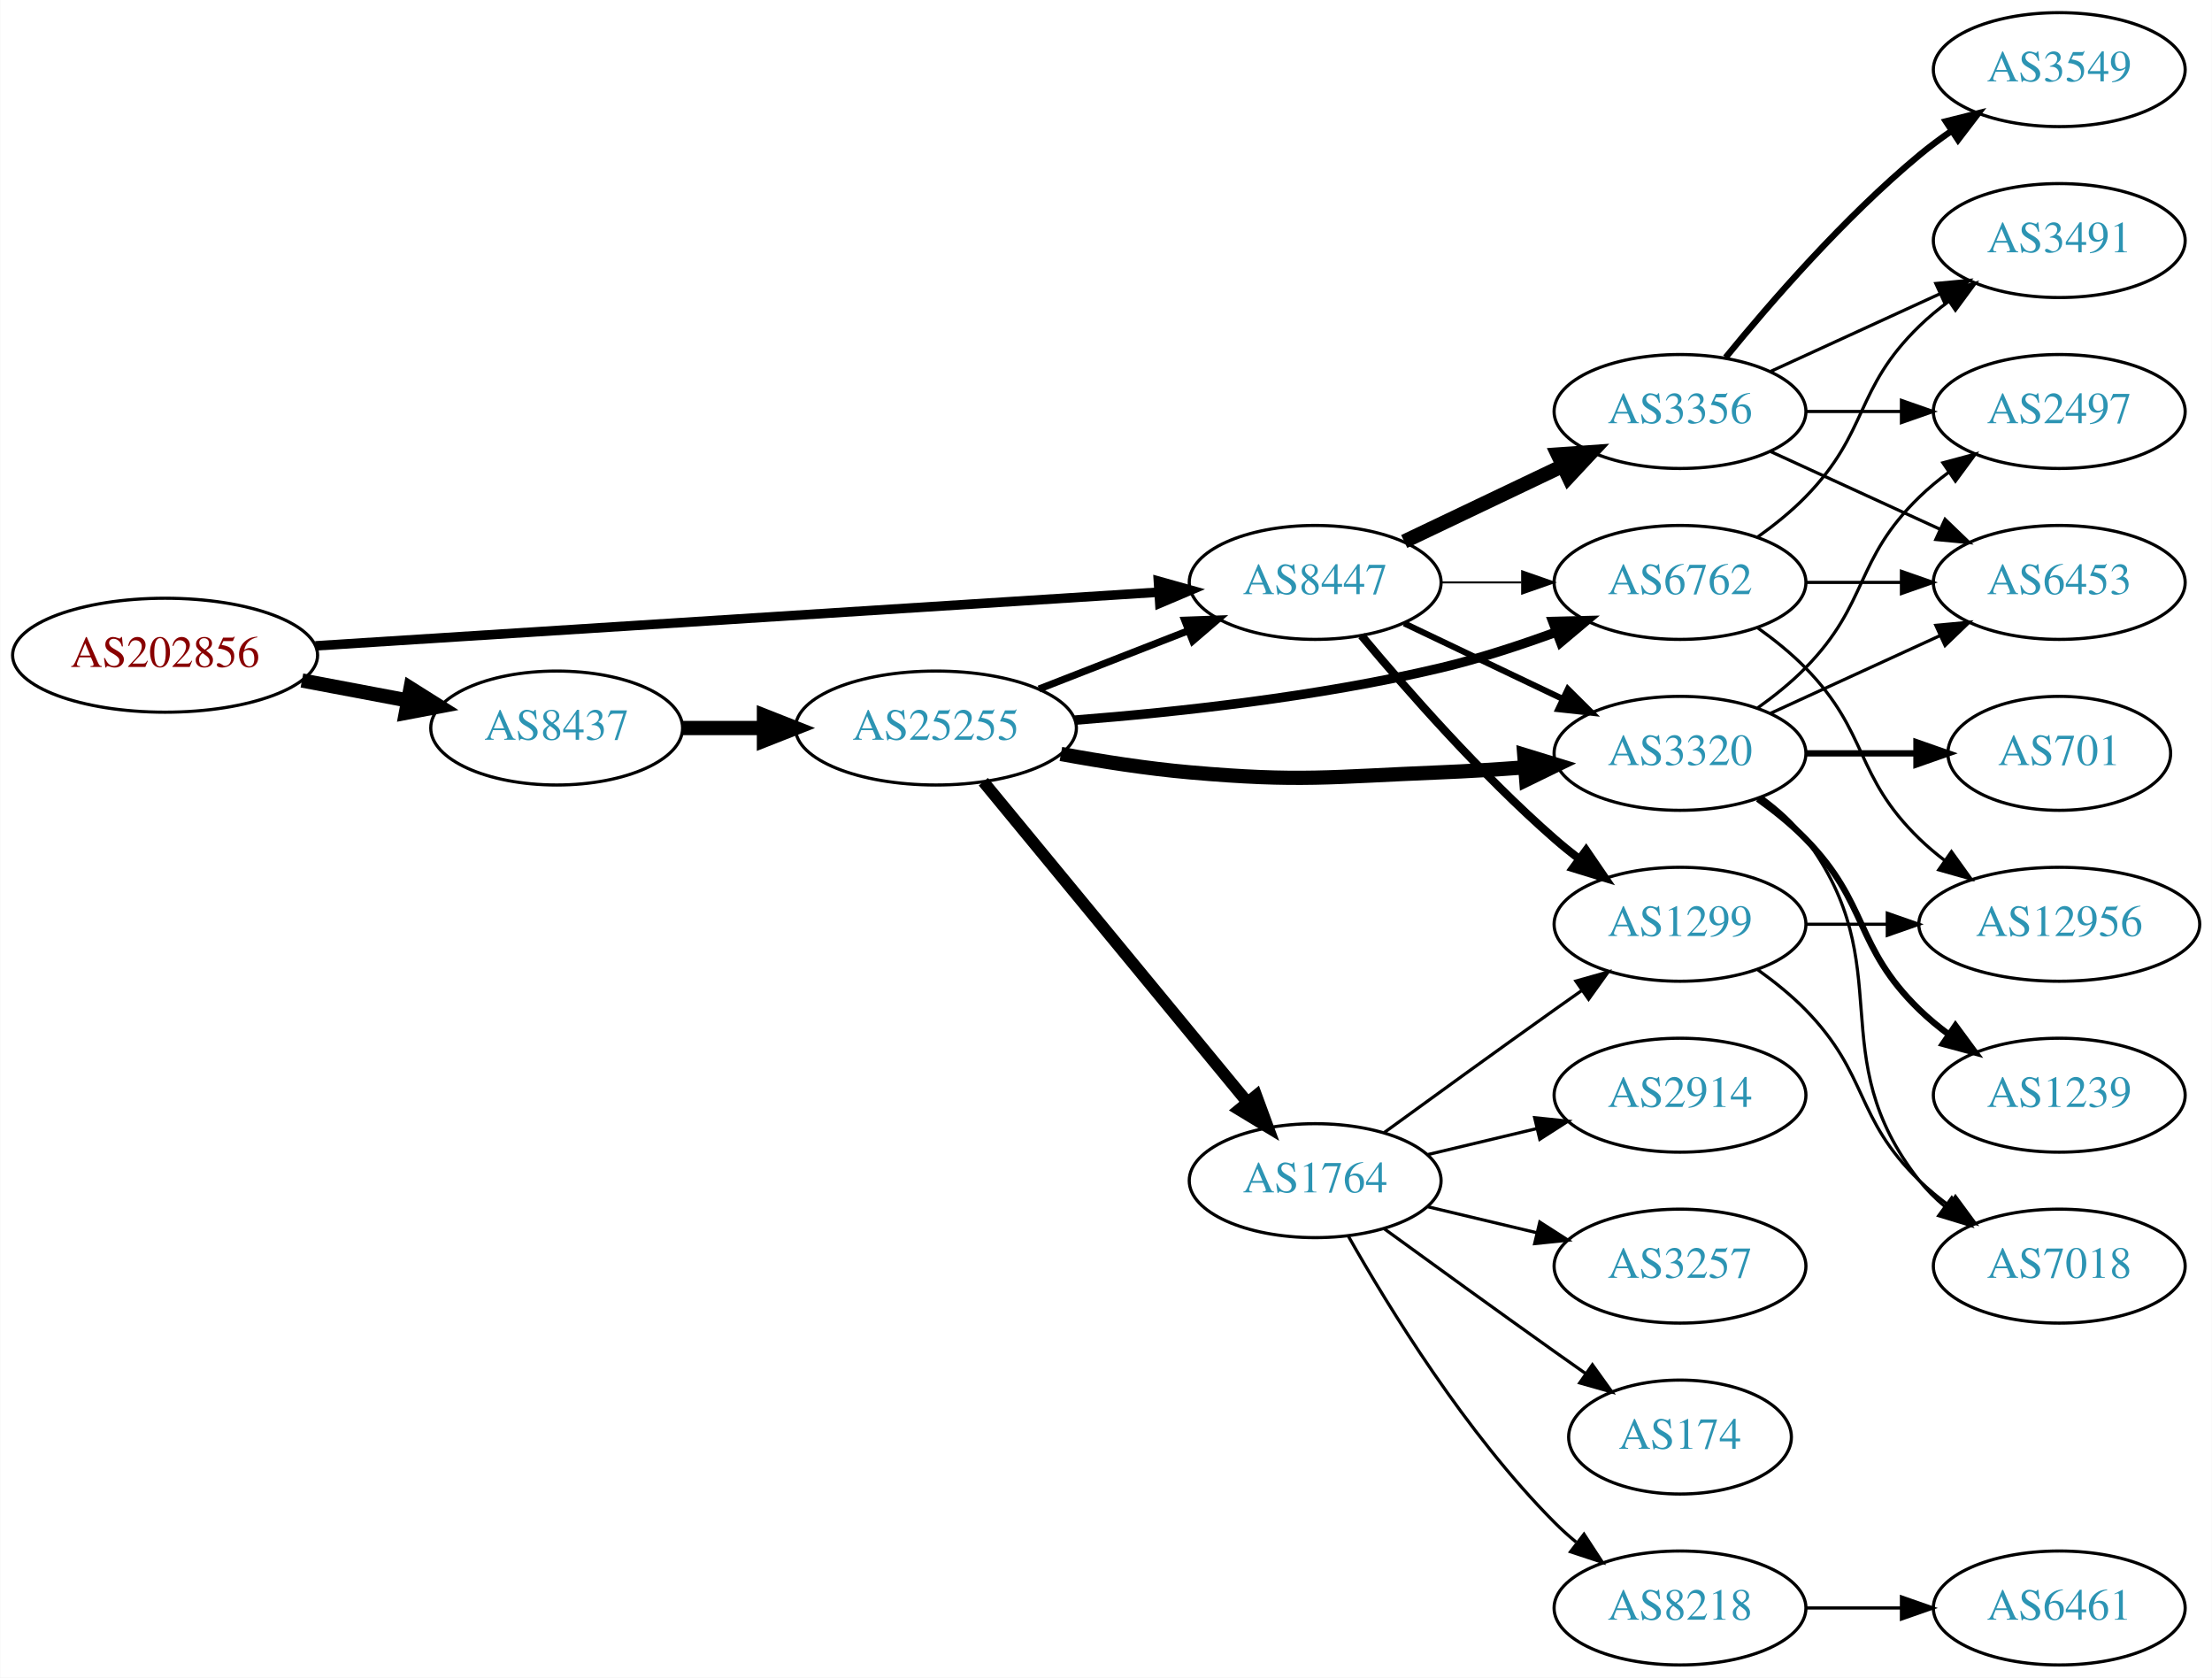
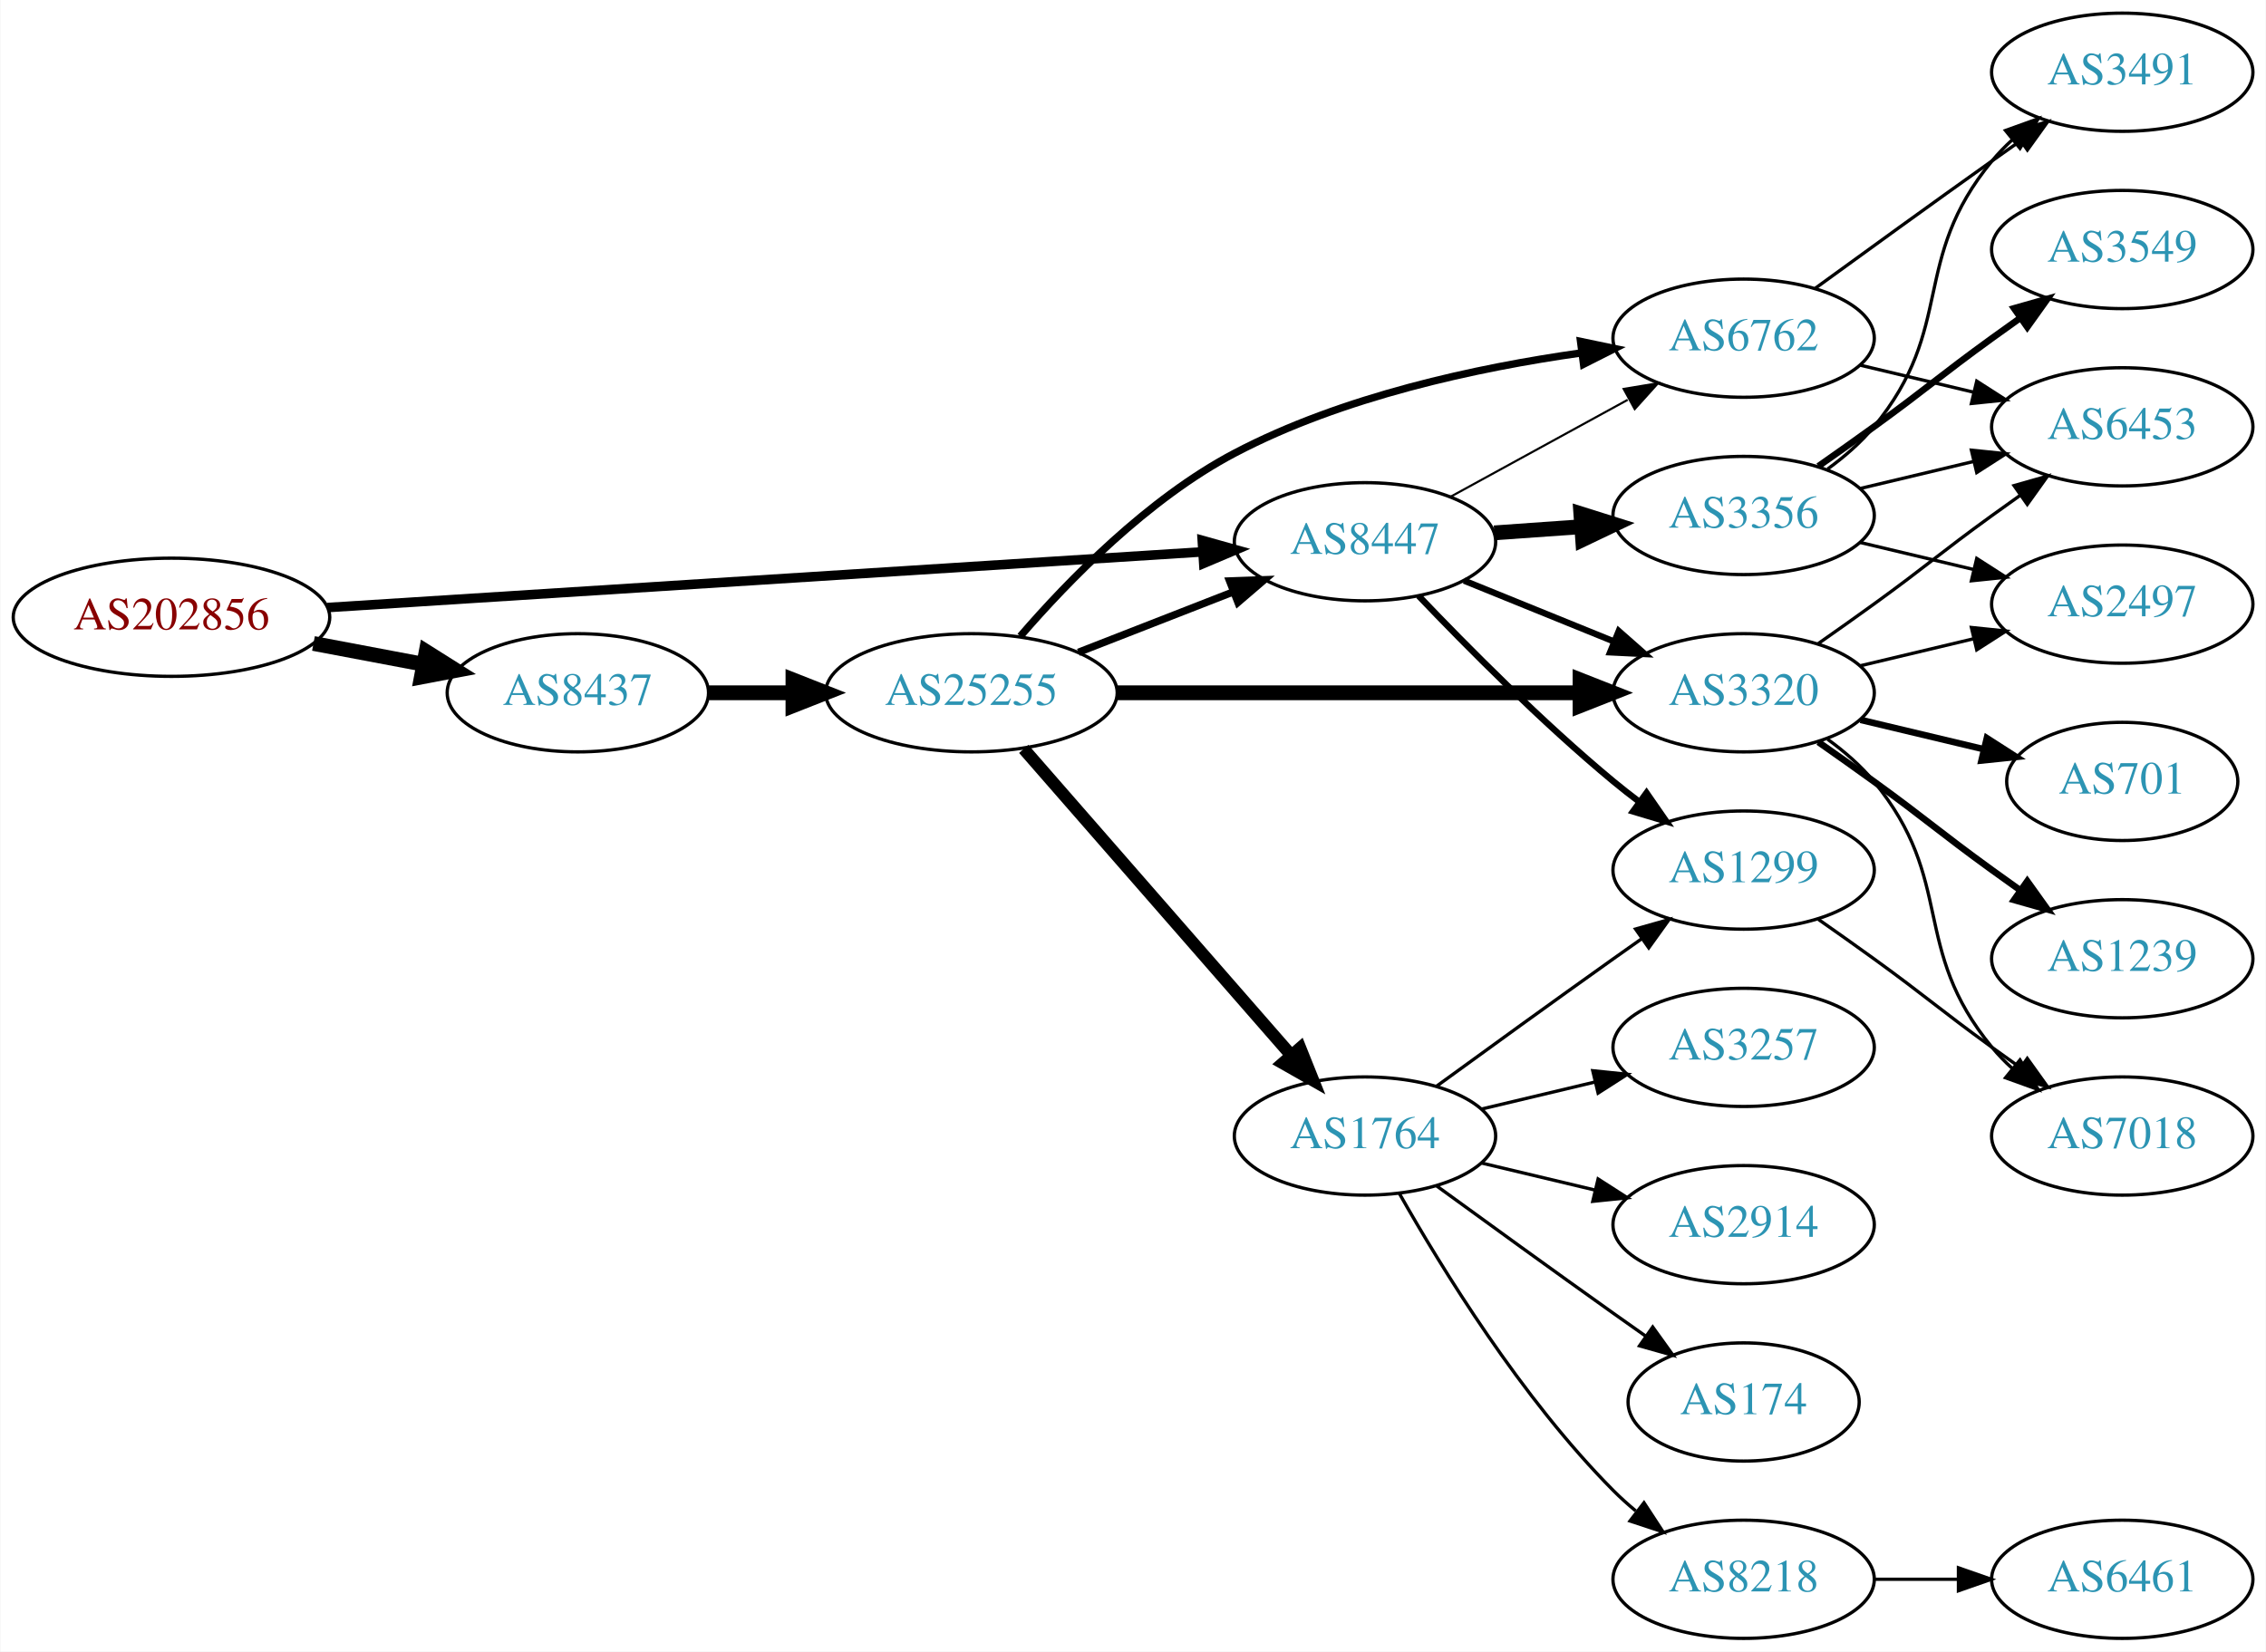
- <svg xmlns="http://www.w3.org/2000/svg" xmlns:xlink="http://www.w3.org/1999/xlink" width="699pt" height="530pt" viewBox="0.00 0.00 698.85 530.00">
-   <g id="graph0" class="graph" transform="scale(1 1) rotate(0) translate(4 526)">
-     <polygon fill="white" stroke="none" points="-4,4 -4,-526 694.855,-526 694.855,4 -4,4" />
+ <svg xmlns="http://www.w3.org/2000/svg" xmlns:xlink="http://www.w3.org/1999/xlink" width="690pt" height="503pt" viewBox="0.00 0.00 689.76 503.00">
+   <g id="graph0" class="graph" transform="scale(1 1) rotate(0) translate(4 499)">
+     <polygon fill="white" stroke="none" points="-4,4 -4,-499 685.755,-499 685.755,4 -4,4" />
    <g id="node1" class="node">
      <g id="a_node1">
        <a xlink:href="/asn/202856" xlink:title="AS202856 ~ BENE GmbH [AT]">
-           <ellipse fill="#ffffff" stroke="black" cx="48.096" cy="-319" rx="48.192" ry="18" />
-           <text text-anchor="middle" x="48.096" y="-315.3" font-family="Times,serif" font-size="14.00" fill="#880000">AS202856</text>
+           <ellipse fill="#ffffff" stroke="black" cx="48.096" cy="-311" rx="48.192" ry="18" />
+           <text text-anchor="middle" x="48.096" y="-307.3" font-family="Times,serif" font-size="14.00" fill="#880000">AS202856</text>
        </a>
      </g>
    </g>
    <g id="node2" class="node">
      <g id="a_node2">
        <a xlink:href="/asn/8437" xlink:title="AS8437 ~ Hutchison Drei Austria GmbH [AT]">
-           <ellipse fill="#ffffff" stroke="black" cx="171.838" cy="-296" rx="39.794" ry="18" />
-           <text text-anchor="middle" x="171.838" y="-292.3" font-family="Times,serif" font-size="14.00" fill="#2c94b3">AS8437</text>
+           <ellipse fill="#ffffff" stroke="black" cx="171.838" cy="-288" rx="39.794" ry="18" />
+           <text text-anchor="middle" x="171.838" y="-284.3" font-family="Times,serif" font-size="14.00" fill="#2c94b3">AS8437</text>
        </a>
      </g>
    </g>
    <g id="edge1" class="edge">
-       <path fill="none" stroke="black" stroke-width="4.5" d="M91.334,-311.02C102.165,-308.974 113.868,-306.763 124.877,-304.683" />
-       <polygon fill="black" stroke="black" stroke-width="4.5" points="125.652,-308.544 134.748,-302.818 124.19,-300.806 125.652,-308.544" />
+       <path fill="none" stroke="black" stroke-width="4.5" d="M91.334,-303.02C102.165,-300.974 113.868,-298.763 124.877,-296.683" />
+       <polygon fill="black" stroke="black" stroke-width="4.5" points="125.652,-300.544 134.748,-294.818 124.19,-292.806 125.652,-300.544" />
    </g>
    <g id="node3" class="node">
      <g id="a_node3">
        <a xlink:href="/asn/8447" xlink:title="AS8447 ~ A1 Telekom Austria AG [AT]">
-           <ellipse fill="#ffffff" stroke="black" cx="411.523" cy="-342" rx="39.794" ry="18" />
-           <text text-anchor="middle" x="411.523" y="-338.3" font-family="Times,serif" font-size="14.00" fill="#2c94b3">AS8447</text>
+           <ellipse fill="#ffffff" stroke="black" cx="411.523" cy="-334" rx="39.794" ry="18" />
+           <text text-anchor="middle" x="411.523" y="-330.3" font-family="Times,serif" font-size="14.00" fill="#2c94b3">AS8447</text>
        </a>
      </g>
    </g>
    <g id="edge2" class="edge">
-       <path fill="none" stroke="black" stroke-width="3" d="M95.606,-321.96C164.246,-326.328 292.062,-334.462 361.896,-338.906" />
-       <polygon fill="black" stroke="black" stroke-width="3" points="361.974,-342.417 372.176,-339.56 362.419,-335.432 361.974,-342.417" />
+       <path fill="none" stroke="black" stroke-width="2.912" d="M95.606,-313.96C164.246,-318.328 292.062,-326.462 361.896,-330.906" />
+       <polygon fill="black" stroke="black" stroke-width="2.912" points="361.974,-334.417 372.176,-331.56 362.419,-327.432 361.974,-334.417" />
    </g>
    <g id="node4" class="node">
      <g id="a_node4">
        <a xlink:href="/asn/25255" xlink:title="AS25255 ~ ==&gt; TELE2 AUSTRIA &lt;== [AT]">
-           <ellipse fill="#ffffff" stroke="black" cx="291.681" cy="-296" rx="44.393" ry="18" />
-           <text text-anchor="middle" x="291.681" y="-292.3" font-family="Times,serif" font-size="14.00" fill="#2c94b3">AS25255</text>
+           <ellipse fill="#ffffff" stroke="black" cx="291.681" cy="-288" rx="44.393" ry="18" />
+           <text text-anchor="middle" x="291.681" y="-284.3" font-family="Times,serif" font-size="14.00" fill="#2c94b3">AS25255</text>
        </a>
      </g>
    </g>
    <g id="edge3" class="edge">
-       <path fill="none" stroke="black" stroke-width="4.5" d="M211.751,-296C219.853,-296 228.528,-296 237.055,-296" />
-       <polygon fill="black" stroke="black" stroke-width="4.5" points="237.332,-299.938 247.332,-296 237.332,-292.063 237.332,-299.938" />
+       <path fill="none" stroke="black" stroke-width="4.5" d="M211.751,-288C219.853,-288 228.528,-288 237.055,-288" />
+       <polygon fill="black" stroke="black" stroke-width="4.5" points="237.332,-291.938 247.332,-288 237.332,-284.063 237.332,-291.938" />
+     </g>
+     <g id="node5" class="node">
+       <g id="a_node5">
+         <a xlink:href="/asn/6762" xlink:title="AS6762 ~ TELECOM ITALIA SPARKLE S.p.A. [IT]">
+           <ellipse fill="#ffffff" stroke="black" cx="526.816" cy="-396" rx="39.794" ry="18" />
+           <text text-anchor="middle" x="526.816" y="-392.3" font-family="Times,serif" font-size="14.00" fill="#2c94b3">AS6762</text>
+         </a>
+       </g>
+     </g>
+     <g id="edge23" class="edge">
+       <path fill="none" stroke="black" stroke-width="0.643" d="M437.666,-347.76C453.507,-356.429 474.168,-367.735 491.505,-377.223" />
+       <polygon fill="black" stroke="black" stroke-width="0.643" points="490.29,-380.548 500.743,-382.279 493.651,-374.408 490.29,-380.548" />
    </g>
    <g id="node6" class="node">
      <g id="a_node6">
        <a xlink:href="/asn/3320" xlink:title="AS3320 ~ DTAG [DE]">
          <ellipse fill="#ffffff" stroke="black" cx="526.816" cy="-288" rx="39.794" ry="18" />
          <text text-anchor="middle" x="526.816" y="-284.3" font-family="Times,serif" font-size="14.00" fill="#2c94b3">AS3320</text>
        </a>
      </g>
    </g>
-     <g id="edge24" class="edge">
-       <path fill="none" stroke="black" stroke-width="1.929" d="M439.66,-329.066C454.654,-321.919 473.475,-312.948 489.698,-305.215" />
-       <polygon fill="black" stroke="black" stroke-width="1.929" points="491.38,-308.291 498.901,-300.829 488.368,-301.972 491.38,-308.291" />
-     </g>
-     <g id="node7" class="node">
-       <g id="a_node7">
-         <a xlink:href="/asn/6762" xlink:title="AS6762 ~ TELECOM ITALIA SPARKLE S.p.A. [IT]">
-           <ellipse fill="#ffffff" stroke="black" cx="526.816" cy="-342" rx="39.794" ry="18" />
-           <text text-anchor="middle" x="526.816" y="-338.3" font-family="Times,serif" font-size="14.00" fill="#2c94b3">AS6762</text>
-         </a>
-       </g>
-     </g>
-     <g id="edge25" class="edge">
-       <path fill="none" stroke="black" stroke-width="0.643" d="M451.195,-342C459.398,-342 468.162,-342 476.694,-342" />
-       <polygon fill="black" stroke="black" stroke-width="0.643" points="476.934,-345.5 486.934,-342 476.933,-338.5 476.934,-345.5" />
+     <g id="edge22" class="edge">
+       <path fill="none" stroke="black" stroke-width="1.929" d="M441.699,-322.154C455.574,-316.52 472.352,-309.708 487.261,-303.654" />
+       <polygon fill="black" stroke="black" stroke-width="1.929" points="488.79,-306.811 496.739,-299.806 486.157,-300.325 488.79,-306.811" />
    </g>
    <g id="node12" class="node">
      <g id="a_node12">
        <a xlink:href="/asn/1299" xlink:title="AS1299 ~ Telia Carrier [EU]">
          <ellipse fill="#ffffff" stroke="black" cx="526.816" cy="-234" rx="39.794" ry="18" />
          <text text-anchor="middle" x="526.816" y="-230.3" font-family="Times,serif" font-size="14.00" fill="#2c94b3">AS1299</text>
        </a>
      </g>
    </g>
-     <g id="edge23" class="edge">
-       <path fill="none" stroke="black" stroke-width="2.571" d="M426.153,-325.183C440.436,-308.071 463.982,-281.255 487.17,-261 489.635,-258.846 492.274,-256.706 494.971,-254.628" />
-       <polygon fill="black" stroke="black" stroke-width="2.571" points="497.144,-257.375 503.125,-248.63 492.996,-251.736 497.144,-257.375" />
-     </g>
-     <g id="node21" class="node">
-       <g id="a_node21">
+     <g id="edge21" class="edge">
+       <path fill="none" stroke="black" stroke-width="1.929" d="M427.828,-317.545C442.441,-302.204 465.397,-279.044 487.17,-261 489.69,-258.911 492.367,-256.816 495.089,-254.767" />
+       <polygon fill="black" stroke="black" stroke-width="1.929" points="497.249,-257.523 503.282,-248.813 493.134,-251.861 497.249,-257.523" />
+     </g>
+     <g id="node19" class="node">
+       <g id="a_node19">
        <a xlink:href="/asn/3356" xlink:title="AS3356 ~ Level 3 Parent, LLC [US]">
-           <ellipse fill="#ffffff" stroke="black" cx="526.816" cy="-396" rx="39.794" ry="18" />
-           <text text-anchor="middle" x="526.816" y="-392.3" font-family="Times,serif" font-size="14.00" fill="#2c94b3">AS3356</text>
-         </a>
-       </g>
-     </g>
-     <g id="edge22" class="edge">
-       <path fill="none" stroke="black" stroke-width="4.5" d="M439.66,-354.934C454.654,-362.081 473.475,-371.052 489.698,-378.785" />
-       <polygon fill="black" stroke="black" stroke-width="4.5" points="488.18,-382.423 498.901,-383.171 491.568,-375.314 488.18,-382.423" />
+           <ellipse fill="#ffffff" stroke="black" cx="526.816" cy="-342" rx="39.794" ry="18" />
+           <text text-anchor="middle" x="526.816" y="-338.3" font-family="Times,serif" font-size="14.00" fill="#2c94b3">AS3356</text>
+         </a>
+       </g>
+     </g>
+     <g id="edge20" class="edge">
+       <path fill="none" stroke="black" stroke-width="4.5" d="M450.879,-336.708C459.369,-337.308 468.472,-337.951 477.306,-338.575" />
+       <polygon fill="black" stroke="black" stroke-width="4.5" points="477.247,-342.518 487.5,-339.294 477.802,-334.662 477.247,-342.518" />
    </g>
    <g id="edge7" class="edge">
-       <path fill="none" stroke="black" stroke-width="2.25" d="M324.26,-308.327C338.689,-313.96 355.929,-320.689 371.19,-326.646" />
-       <polygon fill="black" stroke="black" stroke-width="2.25" points="370.296,-330.054 380.884,-330.43 372.841,-323.534 370.296,-330.054" />
-     </g>
-     <g id="node5" class="node">
-       <g id="a_node5">
+       <path fill="none" stroke="black" stroke-width="2.25" d="M324.26,-300.327C338.689,-305.96 355.929,-312.689 371.19,-318.646" />
+       <polygon fill="black" stroke="black" stroke-width="2.25" points="370.296,-322.054 380.884,-322.43 372.841,-315.534 370.296,-322.054" />
+     </g>
+     <g id="edge4" class="edge">
+       <path fill="none" stroke="black" stroke-width="2.25" d="M306.567,-305.223C321.08,-322.04 345.396,-347.074 371.877,-361 404.677,-378.249 445.774,-387.041 477.252,-391.497" />
+       <polygon fill="black" stroke="black" stroke-width="2.25" points="477.162,-395.016 487.533,-392.849 478.074,-388.075 477.162,-395.016" />
+     </g>
+     <g id="edge5" class="edge">
+       <path fill="none" stroke="black" stroke-width="4.5" d="M335.985,-288C375.924,-288 435.159,-288 476.813,-288" />
+       <polygon fill="black" stroke="black" stroke-width="4.5" points="477.003,-291.938 487.002,-288 477.002,-284.063 477.003,-291.938" />
+     </g>
+     <g id="node7" class="node">
+       <g id="a_node7">
        <a xlink:href="/asn/1764" xlink:title="AS1764 ~ NEXTLAYER-AS [AT]">
          <ellipse fill="#ffffff" stroke="black" cx="411.523" cy="-153" rx="39.794" ry="18" />
          <text text-anchor="middle" x="411.523" y="-149.3" font-family="Times,serif" font-size="14.00" fill="#2c94b3">AS1764</text>
        </a>
      </g>
    </g>
-     <g id="edge4" class="edge">
-       <path fill="none" stroke="black" stroke-width="3.75" d="M306.661,-279.034C327.304,-253.986 366.064,-206.951 389.952,-177.962" />
-       <polygon fill="black" stroke="black" stroke-width="3.75" points="392.902,-179.887 396.56,-169.943 387.5,-175.435 392.902,-179.887" />
-     </g>
-     <g id="edge5" class="edge">
-       <path fill="none" stroke="black" stroke-width="4.5" d="M331.171,-287.802C344.049,-285.433 358.524,-283.171 371.877,-282 406.983,-278.921 415.957,-280.587 451.17,-282 459.76,-282.345 468.893,-282.912 477.715,-283.563" />
-       <polygon fill="black" stroke="black" stroke-width="4.5" points="477.6,-287.503 487.877,-284.358 478.215,-279.652 477.6,-287.503" />
-     </g>
    <g id="edge6" class="edge">
-       <path fill="none" stroke="black" stroke-width="3" d="M335.522,-298.485C367.679,-300.987 412.613,-305.843 451.17,-315 463.321,-317.886 476.223,-322.112 487.823,-326.368" />
-       <polygon fill="black" stroke="black" stroke-width="3" points="486.623,-329.656 497.214,-329.922 489.1,-323.109 486.623,-329.656" />
+       <path fill="none" stroke="black" stroke-width="3.75" d="M307.605,-270.902C328.148,-247.369 365.267,-204.845 388.864,-177.813" />
+       <polygon fill="black" stroke="black" stroke-width="3.75" points="391.78,-179.794 395.719,-169.959 386.507,-175.191 391.78,-179.794" />
+     </g>
+     <g id="node13" class="node">
+       <g id="a_node13">
+         <a xlink:href="/asn/6453" xlink:title="AS6453 ~ TATA COMMUNICATIONS (AMERICA) INC [US]">
+           <ellipse fill="#ffffff" stroke="black" cx="642.109" cy="-369" rx="39.794" ry="18" />
+           <text text-anchor="middle" x="642.109" y="-365.3" font-family="Times,serif" font-size="14.00" fill="#2c94b3">AS6453</text>
+         </a>
+       </g>
+     </g>
+     <g id="edge18" class="edge">
+       <path fill="none" stroke="black" d="M562.423,-387.752C573.295,-385.162 585.449,-382.265 596.891,-379.538" />
+       <polygon fill="black" stroke="black" points="597.798,-382.92 606.714,-377.197 596.175,-376.111 597.798,-382.92" />
+     </g>
+     <g id="node18" class="node">
+       <g id="a_node18">
+         <a xlink:href="/asn/3491" xlink:title="AS3491 ~ PCCW Global, Inc. [US]">
+           <ellipse fill="#ffffff" stroke="black" cx="642.109" cy="-477" rx="39.794" ry="18" />
+           <text text-anchor="middle" x="642.109" y="-473.3" font-family="Times,serif" font-size="14.00" fill="#2c94b3">AS3491</text>
+         </a>
+       </g>
+     </g>
+     <g id="edge19" class="edge">
+       <path fill="none" stroke="black" d="M548.664,-411.222C563.598,-422.091 584.212,-437.025 602.463,-450 605.283,-452.005 608.226,-454.085 611.174,-456.159" />
+       <polygon fill="black" stroke="black" points="609.201,-459.05 619.399,-461.926 613.22,-453.319 609.201,-459.05" />
+     </g>
+     <g id="edge13" class="edge">
+       <path fill="none" stroke="black" d="M549.573,-303.009C555.108,-306.879 561.026,-311.064 566.463,-315 582.662,-326.729 586.263,-330.271 602.463,-342 605.266,-344.029 608.197,-346.125 611.138,-348.21" />
+       <polygon fill="black" stroke="black" points="609.16,-351.097 619.352,-353.991 613.189,-345.373 609.16,-351.097" />
+     </g>
+     <g id="node14" class="node">
+       <g id="a_node14">
+         <a xlink:href="/asn/701" xlink:title="AS701 ~ UUNET [US]">
+           <ellipse fill="#ffffff" stroke="black" cx="642.109" cy="-261" rx="35.194" ry="18" />
+           <text text-anchor="middle" x="642.109" y="-257.3" font-family="Times,serif" font-size="14.00" fill="#2c94b3">AS701</text>
+         </a>
+       </g>
+     </g>
+     <g id="edge14" class="edge">
+       <path fill="none" stroke="black" stroke-width="2" d="M562.423,-279.752C574.218,-276.942 587.522,-273.771 599.79,-270.847" />
+       <polygon fill="black" stroke="black" stroke-width="2" points="600.879,-274.186 609.795,-268.463 599.256,-267.376 600.879,-274.186" />
+     </g>
+     <g id="node15" class="node">
+       <g id="a_node15">
+         <a xlink:href="/asn/7018" xlink:title="AS7018 ~ AT&amp;T Services, Inc. [US]">
+           <ellipse fill="#ffffff" stroke="black" cx="642.109" cy="-153" rx="39.794" ry="18" />
+           <text text-anchor="middle" x="642.109" y="-149.3" font-family="Times,serif" font-size="14.00" fill="#2c94b3">AS7018</text>
+         </a>
+       </g>
+     </g>
+     <g id="edge15" class="edge">
+       <path fill="none" stroke="black" d="M552.397,-273.844C557.491,-270.128 562.505,-265.799 566.463,-261 591.527,-230.606 577.398,-210.394 602.463,-180 604.318,-177.75 606.405,-175.604 608.624,-173.576" />
+       <polygon fill="black" stroke="black" points="610.972,-176.177 616.528,-167.156 606.559,-170.744 610.972,-176.177" />
+     </g>
+     <g id="node16" class="node">
+       <g id="a_node16">
+         <a xlink:href="/asn/1239" xlink:title="AS1239 ~ Sprint [US]">
+           <ellipse fill="#ffffff" stroke="black" cx="642.109" cy="-207" rx="39.794" ry="18" />
+           <text text-anchor="middle" x="642.109" y="-203.3" font-family="Times,serif" font-size="14.00" fill="#2c94b3">AS1239</text>
+         </a>
+       </g>
+     </g>
+     <g id="edge16" class="edge">
+       <path fill="none" stroke="black" stroke-width="2" d="M549.573,-272.991C555.108,-269.121 561.026,-264.936 566.463,-261 582.662,-249.271 586.263,-245.729 602.463,-234 605.266,-231.971 608.197,-229.875 611.138,-227.79" />
+       <polygon fill="black" stroke="black" stroke-width="2" points="613.189,-230.627 619.352,-222.009 609.16,-224.903 613.189,-230.627" />
+     </g>
+     <g id="node17" class="node">
+       <g id="a_node17">
+         <a xlink:href="/asn/2497" xlink:title="AS2497 ~ Internet Initiative Japan Inc. [JP]">
+           <ellipse fill="#ffffff" stroke="black" cx="642.109" cy="-315" rx="39.794" ry="18" />
+           <text text-anchor="middle" x="642.109" y="-311.3" font-family="Times,serif" font-size="14.00" fill="#2c94b3">AS2497</text>
+         </a>
+       </g>
+     </g>
+     <g id="edge17" class="edge">
+       <path fill="none" stroke="black" d="M562.423,-296.248C573.295,-298.838 585.449,-301.735 596.891,-304.462" />
+       <polygon fill="black" stroke="black" points="596.175,-307.889 606.714,-306.803 597.798,-301.08 596.175,-307.889" />
    </g>
    <g id="node8" class="node">
      <g id="a_node8">
+         <a xlink:href="/asn/3257" xlink:title="AS3257 ~ GTT [DE]">
+           <ellipse fill="#ffffff" stroke="black" cx="526.816" cy="-180" rx="39.794" ry="18" />
+           <text text-anchor="middle" x="526.816" y="-176.3" font-family="Times,serif" font-size="14.00" fill="#2c94b3">AS3257</text>
+         </a>
+       </g>
+     </g>
+     <g id="edge8" class="edge">
+       <path fill="none" stroke="black" d="M447.13,-161.248C458.002,-163.838 470.156,-166.735 481.598,-169.462" />
+       <polygon fill="black" stroke="black" points="480.882,-172.889 491.421,-171.803 482.505,-166.08 480.882,-172.889" />
+     </g>
+     <g id="node9" class="node">
+       <g id="a_node9">
+         <a xlink:href="/asn/2914" xlink:title="AS2914 ~ NTT America, Inc. [US]">
+           <ellipse fill="#ffffff" stroke="black" cx="526.816" cy="-126" rx="39.794" ry="18" />
+           <text text-anchor="middle" x="526.816" y="-122.3" font-family="Times,serif" font-size="14.00" fill="#2c94b3">AS2914</text>
+         </a>
+       </g>
+     </g>
+     <g id="edge9" class="edge">
+       <path fill="none" stroke="black" d="M447.13,-144.752C458.002,-142.162 470.156,-139.265 481.598,-136.538" />
+       <polygon fill="black" stroke="black" points="482.505,-139.92 491.421,-134.197 480.882,-133.111 482.505,-139.92" />
+     </g>
+     <g id="node10" class="node">
+       <g id="a_node10">
+         <a xlink:href="/asn/174" xlink:title="AS174 ~ Cogent Communications [US]">
+           <ellipse fill="#ffffff" stroke="black" cx="526.816" cy="-72" rx="35.194" ry="18" />
+           <text text-anchor="middle" x="526.816" y="-68.3" font-family="Times,serif" font-size="14.00" fill="#2c94b3">AS174</text>
+         </a>
+       </g>
+     </g>
+     <g id="edge10" class="edge">
+       <path fill="none" stroke="black" d="M433.371,-137.778C448.305,-126.909 468.919,-111.975 487.17,-99 490.38,-96.718 493.749,-94.339 497.103,-91.982" />
+       <polygon fill="black" stroke="black" points="499.132,-94.834 505.314,-86.23 495.116,-89.101 499.132,-94.834" />
+     </g>
+     <g id="node11" class="node">
+       <g id="a_node11">
        <a xlink:href="/asn/8218" xlink:title="AS8218 ~ legacy Neotelecoms [FR]">
          <ellipse fill="#ffffff" stroke="black" cx="526.816" cy="-18" rx="39.794" ry="18" />
          <text text-anchor="middle" x="526.816" y="-14.3" font-family="Times,serif" font-size="14.00" fill="#2c94b3">AS8218</text>
        </a>
      </g>
    </g>
-     <g id="edge8" class="edge">
+     <g id="edge11" class="edge">
      <path fill="none" stroke="black" d="M421.983,-135.51C434.765,-112.904 459.197,-73.114 487.17,-45 489.28,-42.879 491.576,-40.812 493.962,-38.829" />
      <polygon fill="black" stroke="black" points="496.477,-41.31 502.277,-32.444 492.214,-35.758 496.477,-41.31" />
-     </g>
-     <g id="node9" class="node">
-       <g id="a_node9">
-         <a xlink:href="/asn/2914" xlink:title="AS2914 ~ NTT America, Inc. [US]">
-           <ellipse fill="#ffffff" stroke="black" cx="526.816" cy="-180" rx="39.794" ry="18" />
-           <text text-anchor="middle" x="526.816" y="-176.3" font-family="Times,serif" font-size="14.00" fill="#2c94b3">AS2914</text>
-         </a>
-       </g>
-     </g>
-     <g id="edge9" class="edge">
-       <path fill="none" stroke="black" d="M447.13,-161.248C458.002,-163.838 470.156,-166.735 481.598,-169.462" />
-       <polygon fill="black" stroke="black" points="480.882,-172.889 491.421,-171.803 482.505,-166.08 480.882,-172.889" />
-     </g>
-     <g id="node10" class="node">
-       <g id="a_node10">
-         <a xlink:href="/asn/3257" xlink:title="AS3257 ~ GTT [DE]">
-           <ellipse fill="#ffffff" stroke="black" cx="526.816" cy="-126" rx="39.794" ry="18" />
-           <text text-anchor="middle" x="526.816" y="-122.3" font-family="Times,serif" font-size="14.00" fill="#2c94b3">AS3257</text>
-         </a>
-       </g>
-     </g>
-     <g id="edge10" class="edge">
-       <path fill="none" stroke="black" d="M447.13,-144.752C458.002,-142.162 470.156,-139.265 481.598,-136.538" />
-       <polygon fill="black" stroke="black" points="482.505,-139.92 491.421,-134.197 480.882,-133.111 482.505,-139.92" />
-     </g>
-     <g id="node11" class="node">
-       <g id="a_node11">
-         <a xlink:href="/asn/174" xlink:title="AS174 ~ Cogent Communications [US]">
-           <ellipse fill="#ffffff" stroke="black" cx="526.816" cy="-72" rx="35.194" ry="18" />
-           <text text-anchor="middle" x="526.816" y="-68.3" font-family="Times,serif" font-size="14.00" fill="#2c94b3">AS174</text>
-         </a>
-       </g>
-     </g>
-     <g id="edge11" class="edge">
-       <path fill="none" stroke="black" d="M433.371,-137.778C448.305,-126.909 468.919,-111.975 487.17,-99 490.38,-96.718 493.749,-94.339 497.103,-91.982" />
-       <polygon fill="black" stroke="black" points="499.132,-94.834 505.314,-86.23 495.116,-89.101 499.132,-94.834" />
    </g>
    <g id="edge12" class="edge">
      <path fill="none" stroke="black" d="M433.371,-168.222C448.305,-179.091 468.919,-194.025 487.17,-207 489.99,-209.005 492.933,-211.085 495.881,-213.159" />
      <polygon fill="black" stroke="black" points="493.908,-216.05 504.106,-218.926 497.927,-210.319 493.908,-216.05" />
    </g>
-     <g id="node14" class="node">
-       <g id="a_node14">
-         <a xlink:href="/asn/7018" xlink:title="AS7018 ~ AT&amp;T Services, Inc. [US]">
-           <ellipse fill="#ffffff" stroke="black" cx="646.659" cy="-126" rx="39.794" ry="18" />
-           <text text-anchor="middle" x="646.659" y="-122.3" font-family="Times,serif" font-size="14.00" fill="#2c94b3">AS7018</text>
-         </a>
-       </g>
-     </g>
-     <g id="edge14" class="edge">
-       <path fill="none" stroke="black" d="M552.747,-274.118C557.823,-270.389 562.741,-265.984 566.463,-261 596.734,-220.458 571.164,-192.754 602.463,-153 604.788,-150.047 607.531,-147.33 610.49,-144.853" />
-       <polygon fill="black" stroke="black" points="612.683,-147.585 618.687,-138.855 608.55,-141.936 612.683,-147.585" />
-     </g>
-     <g id="node15" class="node">
-       <g id="a_node15">
-         <a xlink:href="/asn/1239" xlink:title="AS1239 ~ Sprint [US]">
-           <ellipse fill="#ffffff" stroke="black" cx="646.659" cy="-180" rx="39.794" ry="18" />
-           <text text-anchor="middle" x="646.659" y="-176.3" font-family="Times,serif" font-size="14.00" fill="#2c94b3">AS1239</text>
-         </a>
-       </g>
-     </g>
-     <g id="edge15" class="edge">
-       <path fill="none" stroke="black" stroke-width="2" d="M551.41,-273.611C556.666,-269.852 561.998,-265.563 566.463,-261 586.635,-240.383 581.769,-227.094 602.463,-207 605.308,-204.237 608.482,-201.614 611.782,-199.166" />
-       <polygon fill="black" stroke="black" stroke-width="2" points="613.847,-201.994 620.129,-193.462 609.898,-196.214 613.847,-201.994" />
-     </g>
-     <g id="node16" class="node">
-       <g id="a_node16">
-         <a xlink:href="/asn/701" xlink:title="AS701 ~ UUNET [US]">
-           <ellipse fill="#ffffff" stroke="black" cx="646.659" cy="-288" rx="35.194" ry="18" />
-           <text text-anchor="middle" x="646.659" y="-284.3" font-family="Times,serif" font-size="14.00" fill="#2c94b3">AS701</text>
-         </a>
-       </g>
-     </g>
-     <g id="edge16" class="edge">
-       <path fill="none" stroke="black" stroke-width="2" d="M566.729,-288C577.816,-288 589.975,-288 601.357,-288" />
-       <polygon fill="black" stroke="black" stroke-width="2" points="601.539,-291.5 611.539,-288 601.539,-284.5 601.539,-291.5" />
-     </g>
-     <g id="node17" class="node">
-       <g id="a_node17">
-         <a xlink:href="/asn/6453" xlink:title="AS6453 ~ TATA COMMUNICATIONS (AMERICA) INC [US]">
-           <ellipse fill="#ffffff" stroke="black" cx="646.659" cy="-342" rx="39.794" ry="18" />
-           <text text-anchor="middle" x="646.659" y="-338.3" font-family="Times,serif" font-size="14.00" fill="#2c94b3">AS6453</text>
-         </a>
-       </g>
-     </g>
-     <g id="edge17" class="edge">
-       <path fill="none" stroke="black" d="M555.445,-300.661C571.402,-307.973 591.672,-317.261 608.955,-325.181" />
-       <polygon fill="black" stroke="black" points="607.654,-328.435 618.203,-329.419 610.57,-322.071 607.654,-328.435" />
-     </g>
-     <g id="node18" class="node">
-       <g id="a_node18">
-         <a xlink:href="/asn/2497" xlink:title="AS2497 ~ Internet Initiative Japan Inc. [JP]">
-           <ellipse fill="#ffffff" stroke="black" cx="646.659" cy="-396" rx="39.794" ry="18" />
-           <text text-anchor="middle" x="646.659" y="-392.3" font-family="Times,serif" font-size="14.00" fill="#2c94b3">AS2497</text>
-         </a>
-       </g>
-     </g>
-     <g id="edge18" class="edge">
-       <path fill="none" stroke="black" d="M551.41,-302.389C556.666,-306.148 561.998,-310.437 566.463,-315 586.635,-335.617 581.769,-348.906 602.463,-369 605.308,-371.763 608.482,-374.386 611.782,-376.834" />
-       <polygon fill="black" stroke="black" points="609.898,-379.786 620.129,-382.538 613.847,-374.006 609.898,-379.786" />
-     </g>
-     <g id="edge19" class="edge">
-       <path fill="none" stroke="black" d="M566.729,-342C576.282,-342 586.632,-342 596.594,-342" />
-       <polygon fill="black" stroke="black" points="596.787,-345.5 606.787,-342 596.787,-338.5 596.787,-345.5" />
-     </g>
-     <g id="node19" class="node">
-       <g id="a_node19">
-         <a xlink:href="/asn/12956" xlink:title="AS12956 ~ TELXIUS [ES]">
-           <ellipse fill="#ffffff" stroke="black" cx="646.659" cy="-234" rx="44.393" ry="18" />
-           <text text-anchor="middle" x="646.659" y="-230.3" font-family="Times,serif" font-size="14.00" fill="#2c94b3">AS12956</text>
-         </a>
-       </g>
-     </g>
-     <g id="edge20" class="edge">
-       <path fill="none" stroke="black" d="M551.41,-327.611C556.666,-323.852 561.998,-319.563 566.463,-315 586.635,-294.383 581.769,-281.094 602.463,-261 604.949,-258.586 607.686,-256.278 610.539,-254.1" />
-       <polygon fill="black" stroke="black" points="612.594,-256.934 618.775,-248.329 608.577,-251.202 612.594,-256.934" />
+     <g id="node21" class="node">
+       <g id="a_node21">
+         <a xlink:href="/asn/6461" xlink:title="AS6461 ~ Zayo Bandwidth [US]">
+           <ellipse fill="#ffffff" stroke="black" cx="642.109" cy="-18" rx="39.794" ry="18" />
+           <text text-anchor="middle" x="642.109" y="-14.3" font-family="Times,serif" font-size="14.00" fill="#2c94b3">AS6461</text>
+         </a>
+       </g>
+     </g>
+     <g id="edge28" class="edge">
+       <path fill="none" stroke="black" d="M566.488,-18C574.691,-18 583.455,-18 591.987,-18" />
+       <polygon fill="black" stroke="black" points="592.227,-21.5 602.226,-18 592.226,-14.5 592.227,-21.5" />
+     </g>
+     <g id="edge29" class="edge">
+       <path fill="none" stroke="black" d="M549.573,-218.991C555.108,-215.121 561.026,-210.936 566.463,-207 582.662,-195.271 586.263,-191.729 602.463,-180 605.266,-177.971 608.197,-175.875 611.138,-173.79" />
+       <polygon fill="black" stroke="black" points="613.189,-176.627 619.352,-168.009 609.16,-170.903 613.189,-176.627" />
+     </g>
+     <g id="edge25" class="edge">
+       <path fill="none" stroke="black" d="M562.423,-350.248C573.295,-352.838 585.449,-355.735 596.891,-358.462" />
+       <polygon fill="black" stroke="black" points="596.175,-361.889 606.714,-360.803 597.798,-355.08 596.175,-361.889" />
+     </g>
+     <g id="edge27" class="edge">
+       <path fill="none" stroke="black" d="M562.423,-333.752C573.295,-331.162 585.449,-328.265 596.891,-325.538" />
+       <polygon fill="black" stroke="black" points="597.798,-328.92 606.714,-323.197 596.175,-322.111 597.798,-328.92" />
+     </g>
+     <g id="edge26" class="edge">
+       <path fill="none" stroke="black" d="M552.397,-356.156C557.491,-359.872 562.505,-364.201 566.463,-369 591.527,-399.394 577.398,-419.606 602.463,-450 604.318,-452.25 606.405,-454.396 608.624,-456.424" />
+       <polygon fill="black" stroke="black" points="606.559,-459.256 616.528,-462.844 610.972,-453.823 606.559,-459.256" />
    </g>
    <g id="node20" class="node">
      <g id="a_node20">
-         <a xlink:href="/asn/3491" xlink:title="AS3491 ~ PCCW Global, Inc. [US]">
-           <ellipse fill="#ffffff" stroke="black" cx="646.659" cy="-450" rx="39.794" ry="18" />
-           <text text-anchor="middle" x="646.659" y="-446.3" font-family="Times,serif" font-size="14.00" fill="#2c94b3">AS3491</text>
-         </a>
-       </g>
-     </g>
-     <g id="edge21" class="edge">
-       <path fill="none" stroke="black" d="M551.41,-356.389C556.666,-360.148 561.998,-364.437 566.463,-369 586.635,-389.617 581.769,-402.906 602.463,-423 605.308,-425.763 608.482,-428.386 611.782,-430.834" />
-       <polygon fill="black" stroke="black" points="609.898,-433.786 620.129,-436.538 613.847,-428.006 609.898,-433.786" />
-     </g>
-     <g id="node13" class="node">
-       <g id="a_node13">
-         <a xlink:href="/asn/6461" xlink:title="AS6461 ~ Zayo Bandwidth [US]">
-           <ellipse fill="#ffffff" stroke="black" cx="646.659" cy="-18" rx="39.794" ry="18" />
-           <text text-anchor="middle" x="646.659" y="-14.3" font-family="Times,serif" font-size="14.00" fill="#2c94b3">AS6461</text>
-         </a>
-       </g>
-     </g>
-     <g id="edge13" class="edge">
-       <path fill="none" stroke="black" d="M566.729,-18C576.282,-18 586.632,-18 596.594,-18" />
-       <polygon fill="black" stroke="black" points="596.787,-21.5 606.787,-18 596.787,-14.5 596.787,-21.5" />
-     </g>
-     <g id="edge31" class="edge">
-       <path fill="none" stroke="black" d="M551.41,-219.611C556.666,-215.852 561.998,-211.563 566.463,-207 586.635,-186.383 581.769,-173.094 602.463,-153 605.308,-150.237 608.482,-147.614 611.782,-145.166" />
-       <polygon fill="black" stroke="black" points="613.847,-147.994 620.129,-139.462 609.898,-142.214 613.847,-147.994" />
-     </g>
-     <g id="edge30" class="edge">
-       <path fill="none" stroke="black" d="M566.729,-234C574.831,-234 583.507,-234 592.033,-234" />
-       <polygon fill="black" stroke="black" points="592.31,-237.5 602.31,-234 592.31,-230.5 592.31,-237.5" />
-     </g>
-     <g id="edge29" class="edge">
-       <path fill="none" stroke="black" d="M555.445,-383.339C571.402,-376.027 591.672,-366.739 608.955,-358.819" />
-       <polygon fill="black" stroke="black" points="610.57,-361.929 618.203,-354.581 607.654,-355.565 610.57,-361.929" />
-     </g>
-     <g id="edge27" class="edge">
-       <path fill="none" stroke="black" d="M566.729,-396C576.282,-396 586.632,-396 596.594,-396" />
-       <polygon fill="black" stroke="black" points="596.787,-399.5 606.787,-396 596.787,-392.5 596.787,-399.5" />
-     </g>
-     <g id="edge28" class="edge">
-       <path fill="none" stroke="black" d="M555.445,-408.661C571.402,-415.973 591.672,-425.261 608.955,-433.181" />
-       <polygon fill="black" stroke="black" points="607.654,-436.435 618.203,-437.419 610.57,-430.071 607.654,-436.435" />
-     </g>
-     <g id="node22" class="node">
-       <g id="a_node22">
        <a xlink:href="/asn/3549" xlink:title="AS3549 ~ Level 3 Parent, LLC [US]">
-           <ellipse fill="#ffffff" stroke="black" cx="646.659" cy="-504" rx="39.794" ry="18" />
-           <text text-anchor="middle" x="646.659" y="-500.3" font-family="Times,serif" font-size="14.00" fill="#2c94b3">AS3549</text>
-         </a>
-       </g>
-     </g>
-     <g id="edge26" class="edge">
-       <path fill="none" stroke="black" stroke-width="2" d="M541.235,-413.065C555.35,-430.375 578.764,-457.345 602.463,-477 605.679,-479.668 609.179,-482.27 612.75,-484.741" />
-       <polygon fill="black" stroke="black" stroke-width="2" points="610.828,-487.666 621.106,-490.236 614.674,-481.817 610.828,-487.666" />
+           <ellipse fill="#ffffff" stroke="black" cx="642.109" cy="-423" rx="39.794" ry="18" />
+           <text text-anchor="middle" x="642.109" y="-419.3" font-family="Times,serif" font-size="14.00" fill="#2c94b3">AS3549</text>
+         </a>
+       </g>
+     </g>
+     <g id="edge24" class="edge">
+       <path fill="none" stroke="black" stroke-width="2" d="M549.573,-357.009C555.108,-360.879 561.026,-365.064 566.463,-369 582.662,-380.729 586.263,-384.271 602.463,-396 605.266,-398.029 608.197,-400.125 611.138,-402.21" />
+       <polygon fill="black" stroke="black" stroke-width="2" points="609.16,-405.097 619.352,-407.991 613.189,-399.373 609.16,-405.097" />
    </g>
  </g>
</svg>
